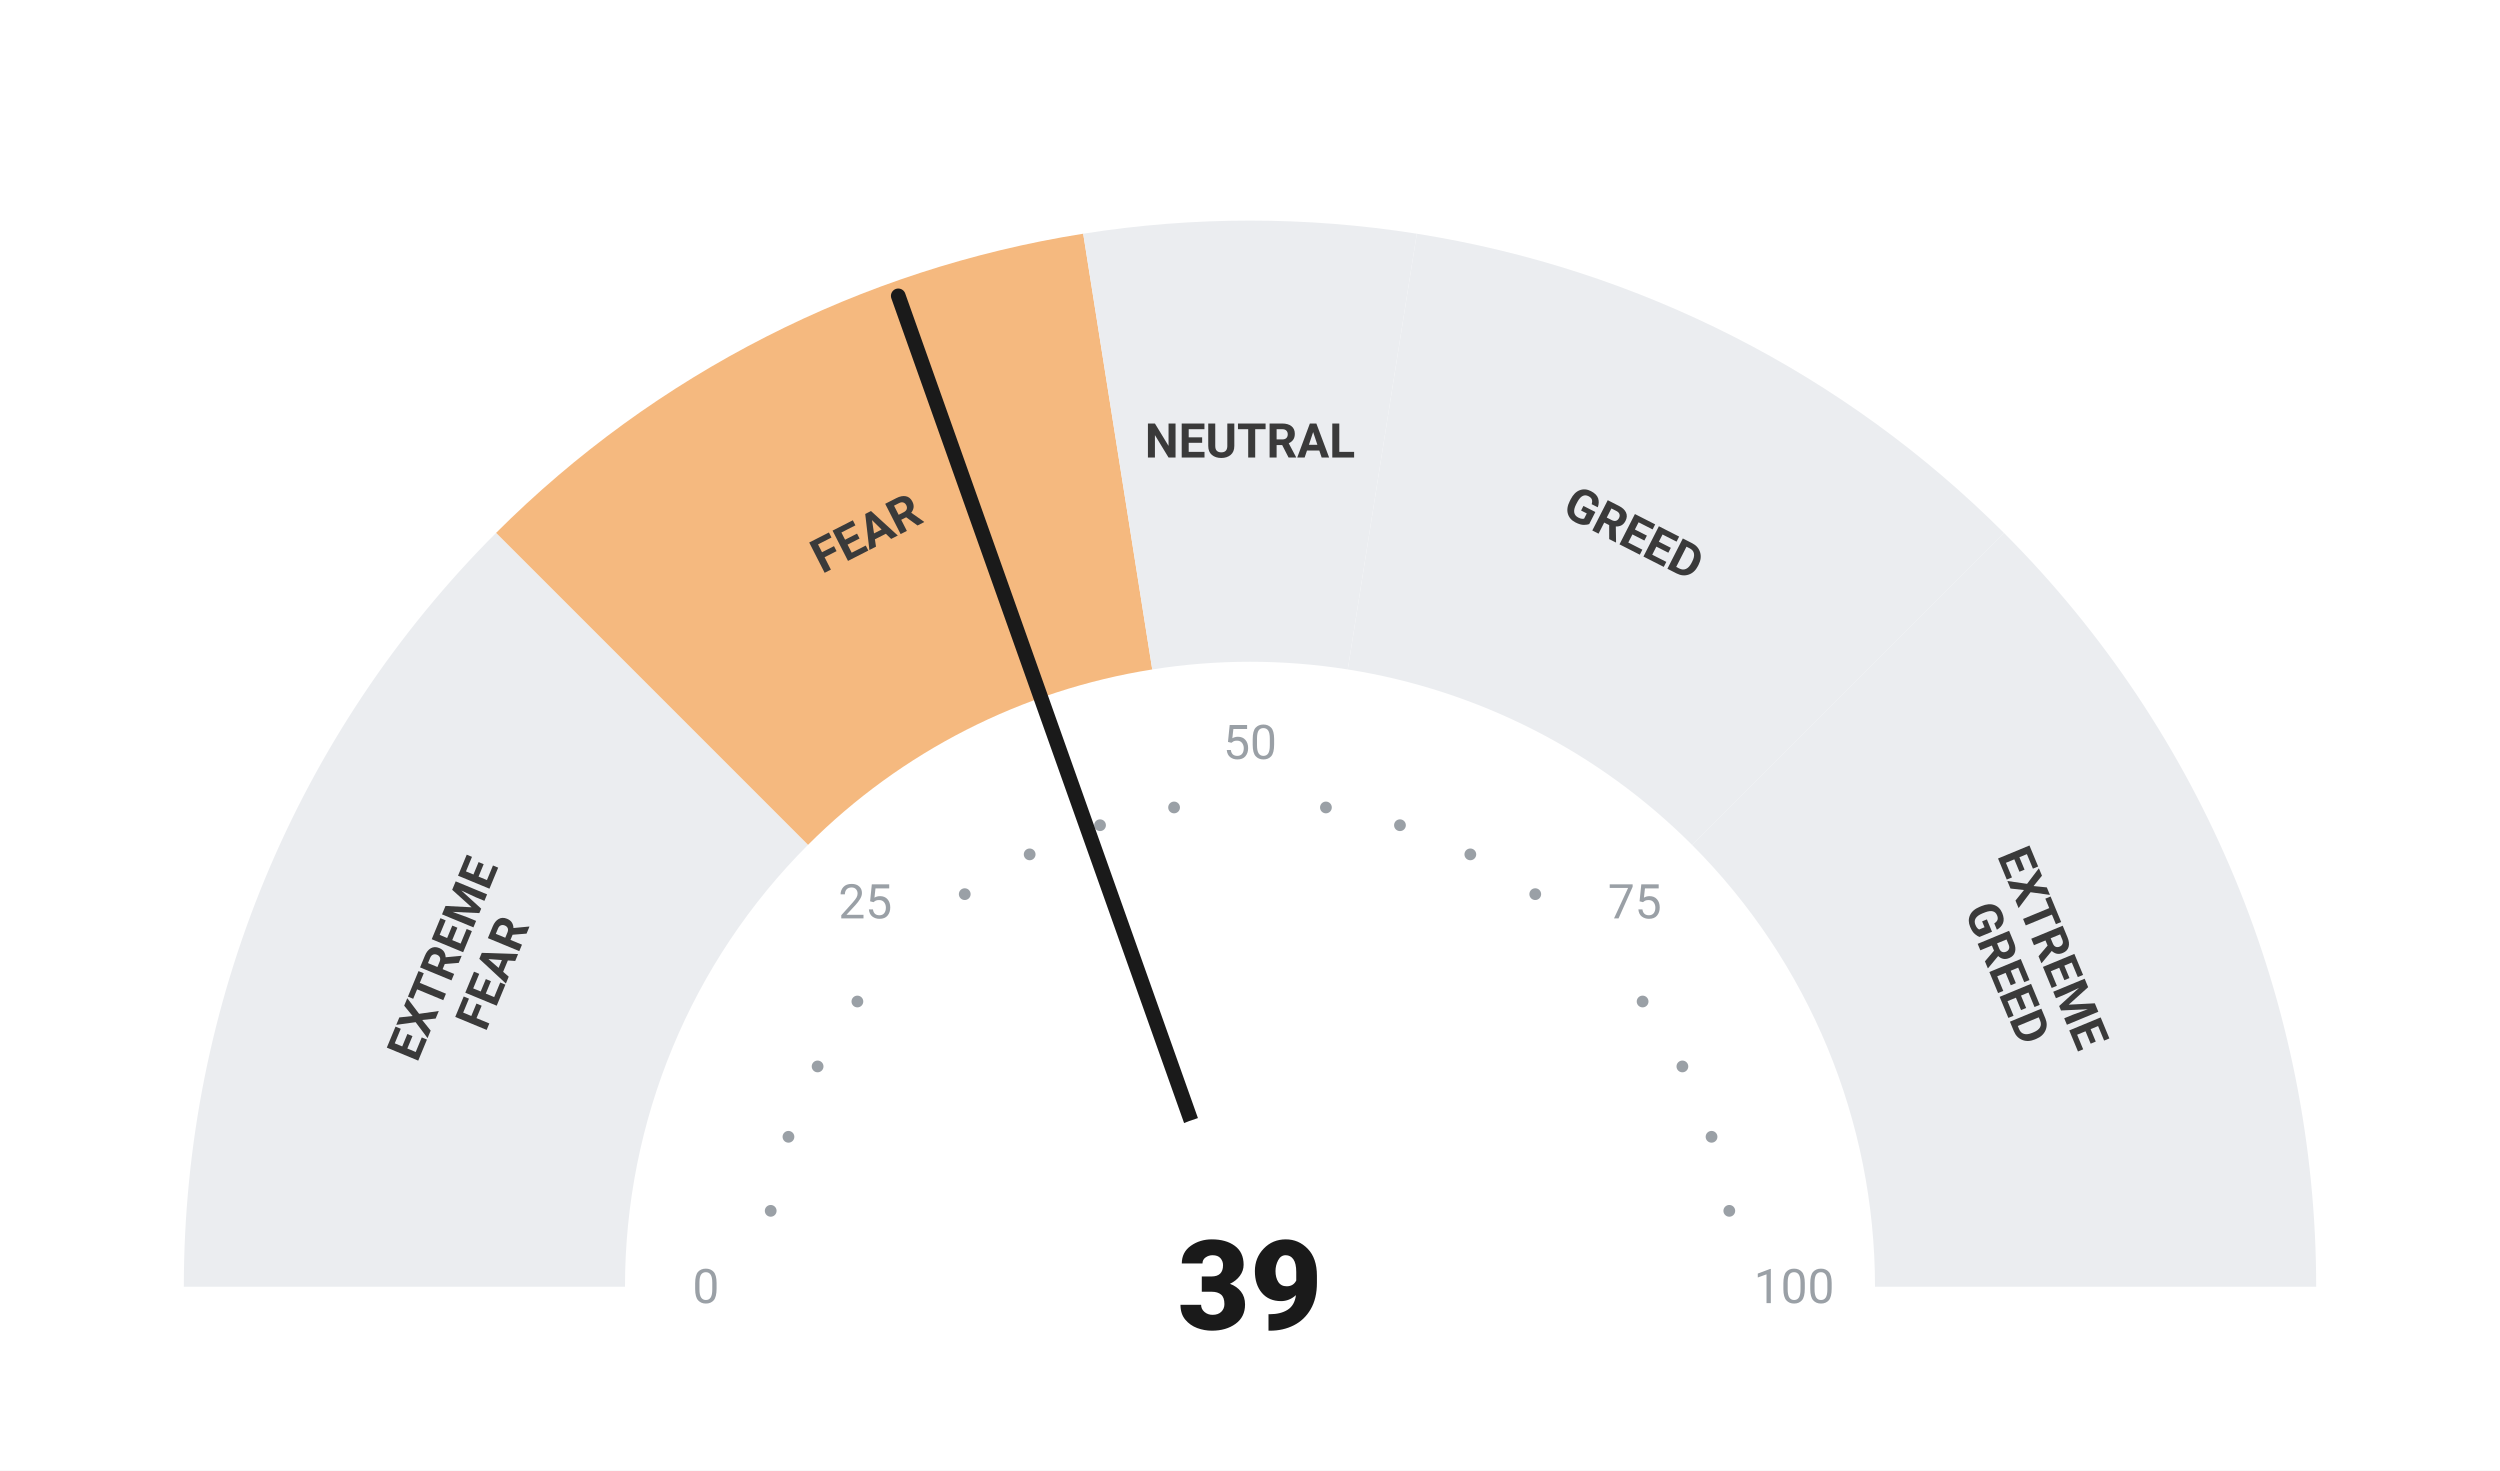
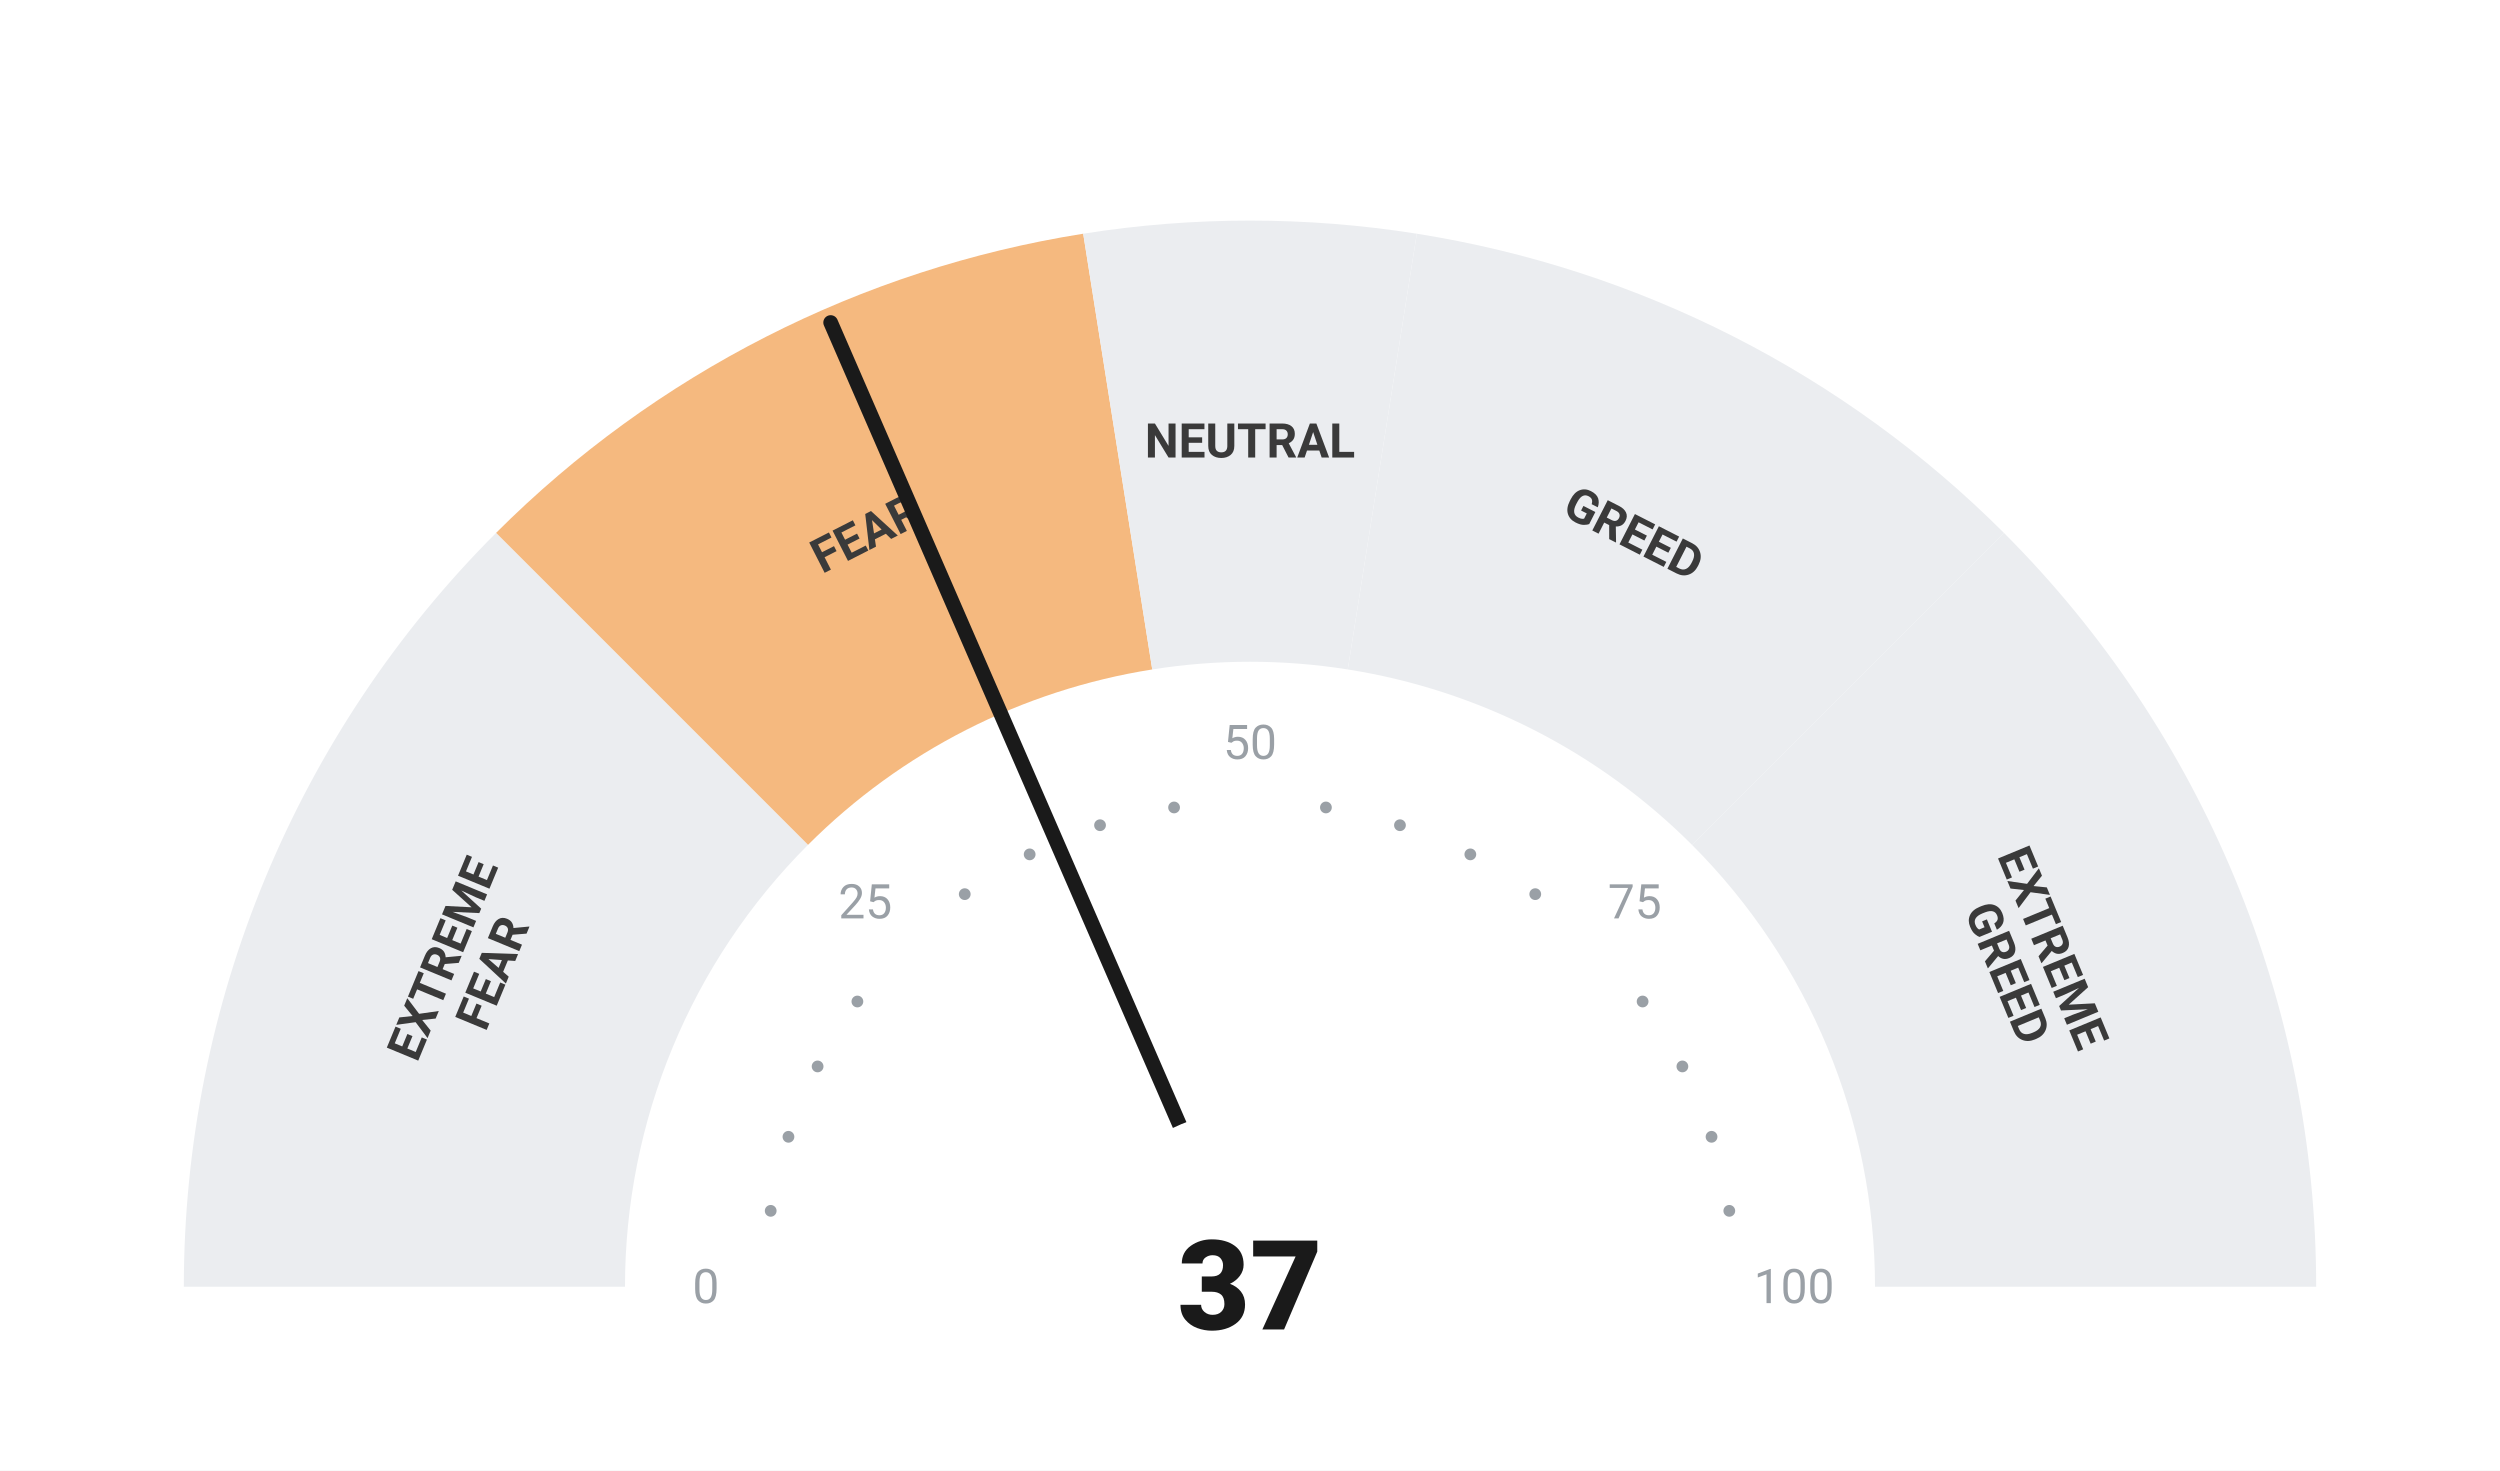
<svg xmlns="http://www.w3.org/2000/svg" viewBox="0 0 680 400" width="680" height="400">
  <rect width="680" height="400" fill="#ffffff" />
  <path d="M 50.00 350.00 A 290 290 0 0 1 134.94 144.94 L 219.79 229.79 A 170 170 0 0 0 170.00 350.00 Z" fill="#ebedf0" />
  <path d="M 134.94 144.94 A 290 290 0 0 1 294.63 63.57 L 313.41 182.09 A 170 170 0 0 0 219.79 229.79 Z" fill="#F5B97F" />
  <path d="M 294.63 63.57 A 290 290 0 0 1 385.37 63.57 L 366.59 182.09 A 170 170 0 0 0 313.41 182.09 Z" fill="#ebedf0" />
  <path d="M 385.37 63.57 A 290 290 0 0 1 545.06 144.94 L 460.21 229.79 A 170 170 0 0 0 366.59 182.09 Z" fill="#ebedf0" />
  <path d="M 545.06 144.94 A 290 290 0 0 1 630.00 350.00 L 510.00 350.00 A 170 170 0 0 0 460.21 229.79 Z" fill="#ebedf0" />
  <circle cx="209.63" cy="329.35" r="1.6" fill="#9aa0a6" />
  <circle cx="214.46" cy="309.21" r="1.6" fill="#9aa0a6" />
  <circle cx="222.39" cy="290.07" r="1.6" fill="#9aa0a6" />
  <circle cx="233.21" cy="272.41" r="1.6" fill="#9aa0a6" />
  <circle cx="262.41" cy="243.21" r="1.6" fill="#9aa0a6" />
  <circle cx="280.07" cy="232.39" r="1.6" fill="#9aa0a6" />
  <circle cx="299.21" cy="224.46" r="1.6" fill="#9aa0a6" />
  <circle cx="319.35" cy="219.63" r="1.6" fill="#9aa0a6" />
  <circle cx="360.65" cy="219.63" r="1.6" fill="#9aa0a6" />
  <circle cx="380.79" cy="224.46" r="1.6" fill="#9aa0a6" />
  <circle cx="399.93" cy="232.39" r="1.6" fill="#9aa0a6" />
  <circle cx="417.59" cy="243.21" r="1.6" fill="#9aa0a6" />
  <circle cx="446.79" cy="272.41" r="1.6" fill="#9aa0a6" />
  <circle cx="457.61" cy="290.07" r="1.6" fill="#9aa0a6" />
  <circle cx="465.54" cy="309.21" r="1.6" fill="#9aa0a6" />
  <circle cx="470.37" cy="329.35" r="1.6" fill="#9aa0a6" />
  <text x="192.00" y="350.00" text-anchor="middle" dominant-baseline="central" font-family="-apple-system, BlinkMacSystemFont, 'Segoe UI', Roboto, sans-serif" font-size="13" font-weight="400" fill="#9aa0a6">0</text>
  <text x="235.35" y="245.35" text-anchor="middle" dominant-baseline="central" font-family="-apple-system, BlinkMacSystemFont, 'Segoe UI', Roboto, sans-serif" font-size="13" font-weight="400" fill="#9aa0a6">25</text>
  <text x="340.00" y="202.00" text-anchor="middle" dominant-baseline="central" font-family="-apple-system, BlinkMacSystemFont, 'Segoe UI', Roboto, sans-serif" font-size="13" font-weight="400" fill="#9aa0a6">50</text>
  <text x="444.65" y="245.35" text-anchor="middle" dominant-baseline="central" font-family="-apple-system, BlinkMacSystemFont, 'Segoe UI', Roboto, sans-serif" font-size="13" font-weight="400" fill="#9aa0a6">75</text>
  <text x="488.00" y="350.00" text-anchor="middle" dominant-baseline="central" font-family="-apple-system, BlinkMacSystemFont, 'Segoe UI', Roboto, sans-serif" font-size="13" font-weight="400" fill="#9aa0a6">100</text>
  <text transform="rotate(-67.50 127.51 261.98)" x="127.51" y="261.98" text-anchor="middle" dominant-baseline="central" font-family="-apple-system, BlinkMacSystemFont, 'Segoe UI', Roboto, sans-serif" font-size="13" font-weight="700" fill="#3a3a3a">
    <tspan x="127.51" dy="-7">EXTREME</tspan>
    <tspan x="127.51" dy="14">FEAR</tspan>
  </text>
  <text transform="rotate(-27.00 235.58 145.07)" x="235.58" y="145.07" text-anchor="middle" dominant-baseline="central" font-family="-apple-system, BlinkMacSystemFont, 'Segoe UI', Roboto, sans-serif" font-size="13" font-weight="700" fill="#3a3a3a">
    <tspan x="235.58" dy="0">FEAR</tspan>
  </text>
  <text transform="rotate(0.00 340.00 120.00)" x="340.00" y="120.00" text-anchor="middle" dominant-baseline="central" font-family="-apple-system, BlinkMacSystemFont, 'Segoe UI', Roboto, sans-serif" font-size="13" font-weight="700" fill="#3a3a3a">
    <tspan x="340.00" dy="0">NEUTRAL</tspan>
  </text>
  <text transform="rotate(27.00 444.42 145.07)" x="444.42" y="145.07" text-anchor="middle" dominant-baseline="central" font-family="-apple-system, BlinkMacSystemFont, 'Segoe UI', Roboto, sans-serif" font-size="13" font-weight="700" fill="#3a3a3a">
    <tspan x="444.42" dy="0">GREED</tspan>
  </text>
  <text transform="rotate(67.50 552.49 261.98)" x="552.49" y="261.98" text-anchor="middle" dominant-baseline="central" font-family="-apple-system, BlinkMacSystemFont, 'Segoe UI', Roboto, sans-serif" font-size="13" font-weight="700" fill="#3a3a3a">
    <tspan x="552.49" dy="-7">EXTREME</tspan>
    <tspan x="552.49" dy="14">GREED</tspan>
  </text>
-   <line x1="340" y1="350" x2="244.33" y2="80.48" stroke="#1a1a1a" stroke-width="4" stroke-linecap="round" />
+   <line x1="340" y1="350" x2="225.94" y2="87.73" stroke="#1a1a1a" stroke-width="4" stroke-linecap="round" />
  <circle cx="340" cy="350" r="48" fill="#ffffff" />
-   <text x="340" y="350" text-anchor="middle" dominant-baseline="central" font-family="-apple-system, BlinkMacSystemFont, 'Segoe UI', Roboto, sans-serif" font-size="34" font-weight="800" fill="#1a1a1a">39</text>
+   <text x="340" y="350" text-anchor="middle" dominant-baseline="central" font-family="-apple-system, BlinkMacSystemFont, 'Segoe UI', Roboto, sans-serif" font-size="34" font-weight="800" fill="#1a1a1a">37</text>
</svg>
